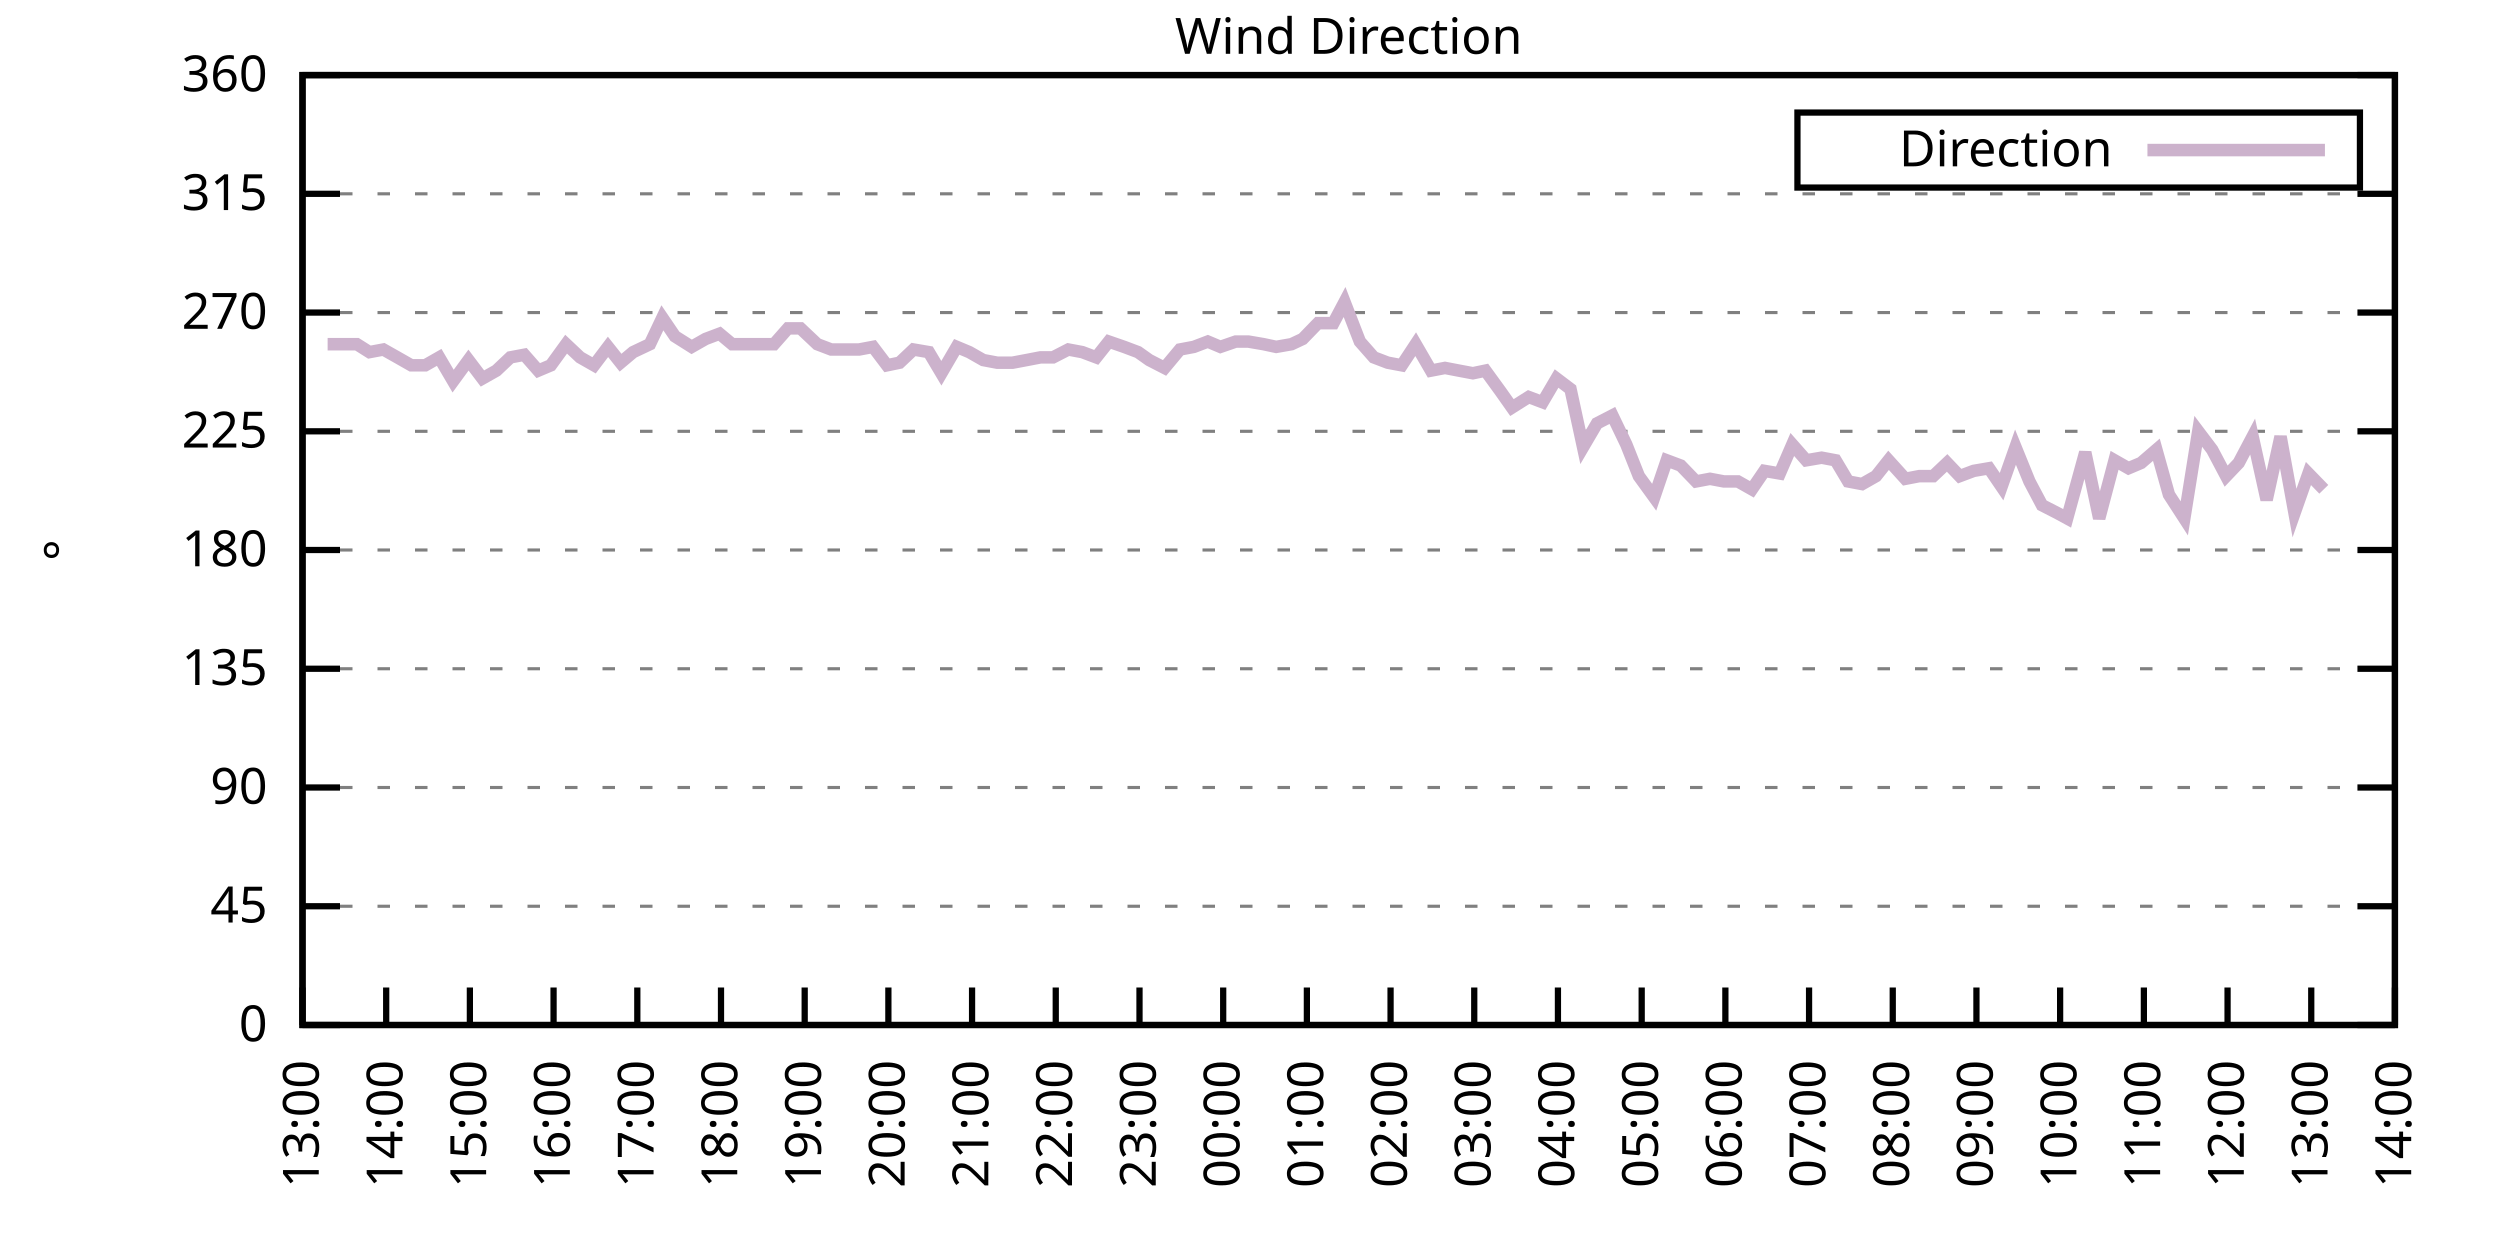
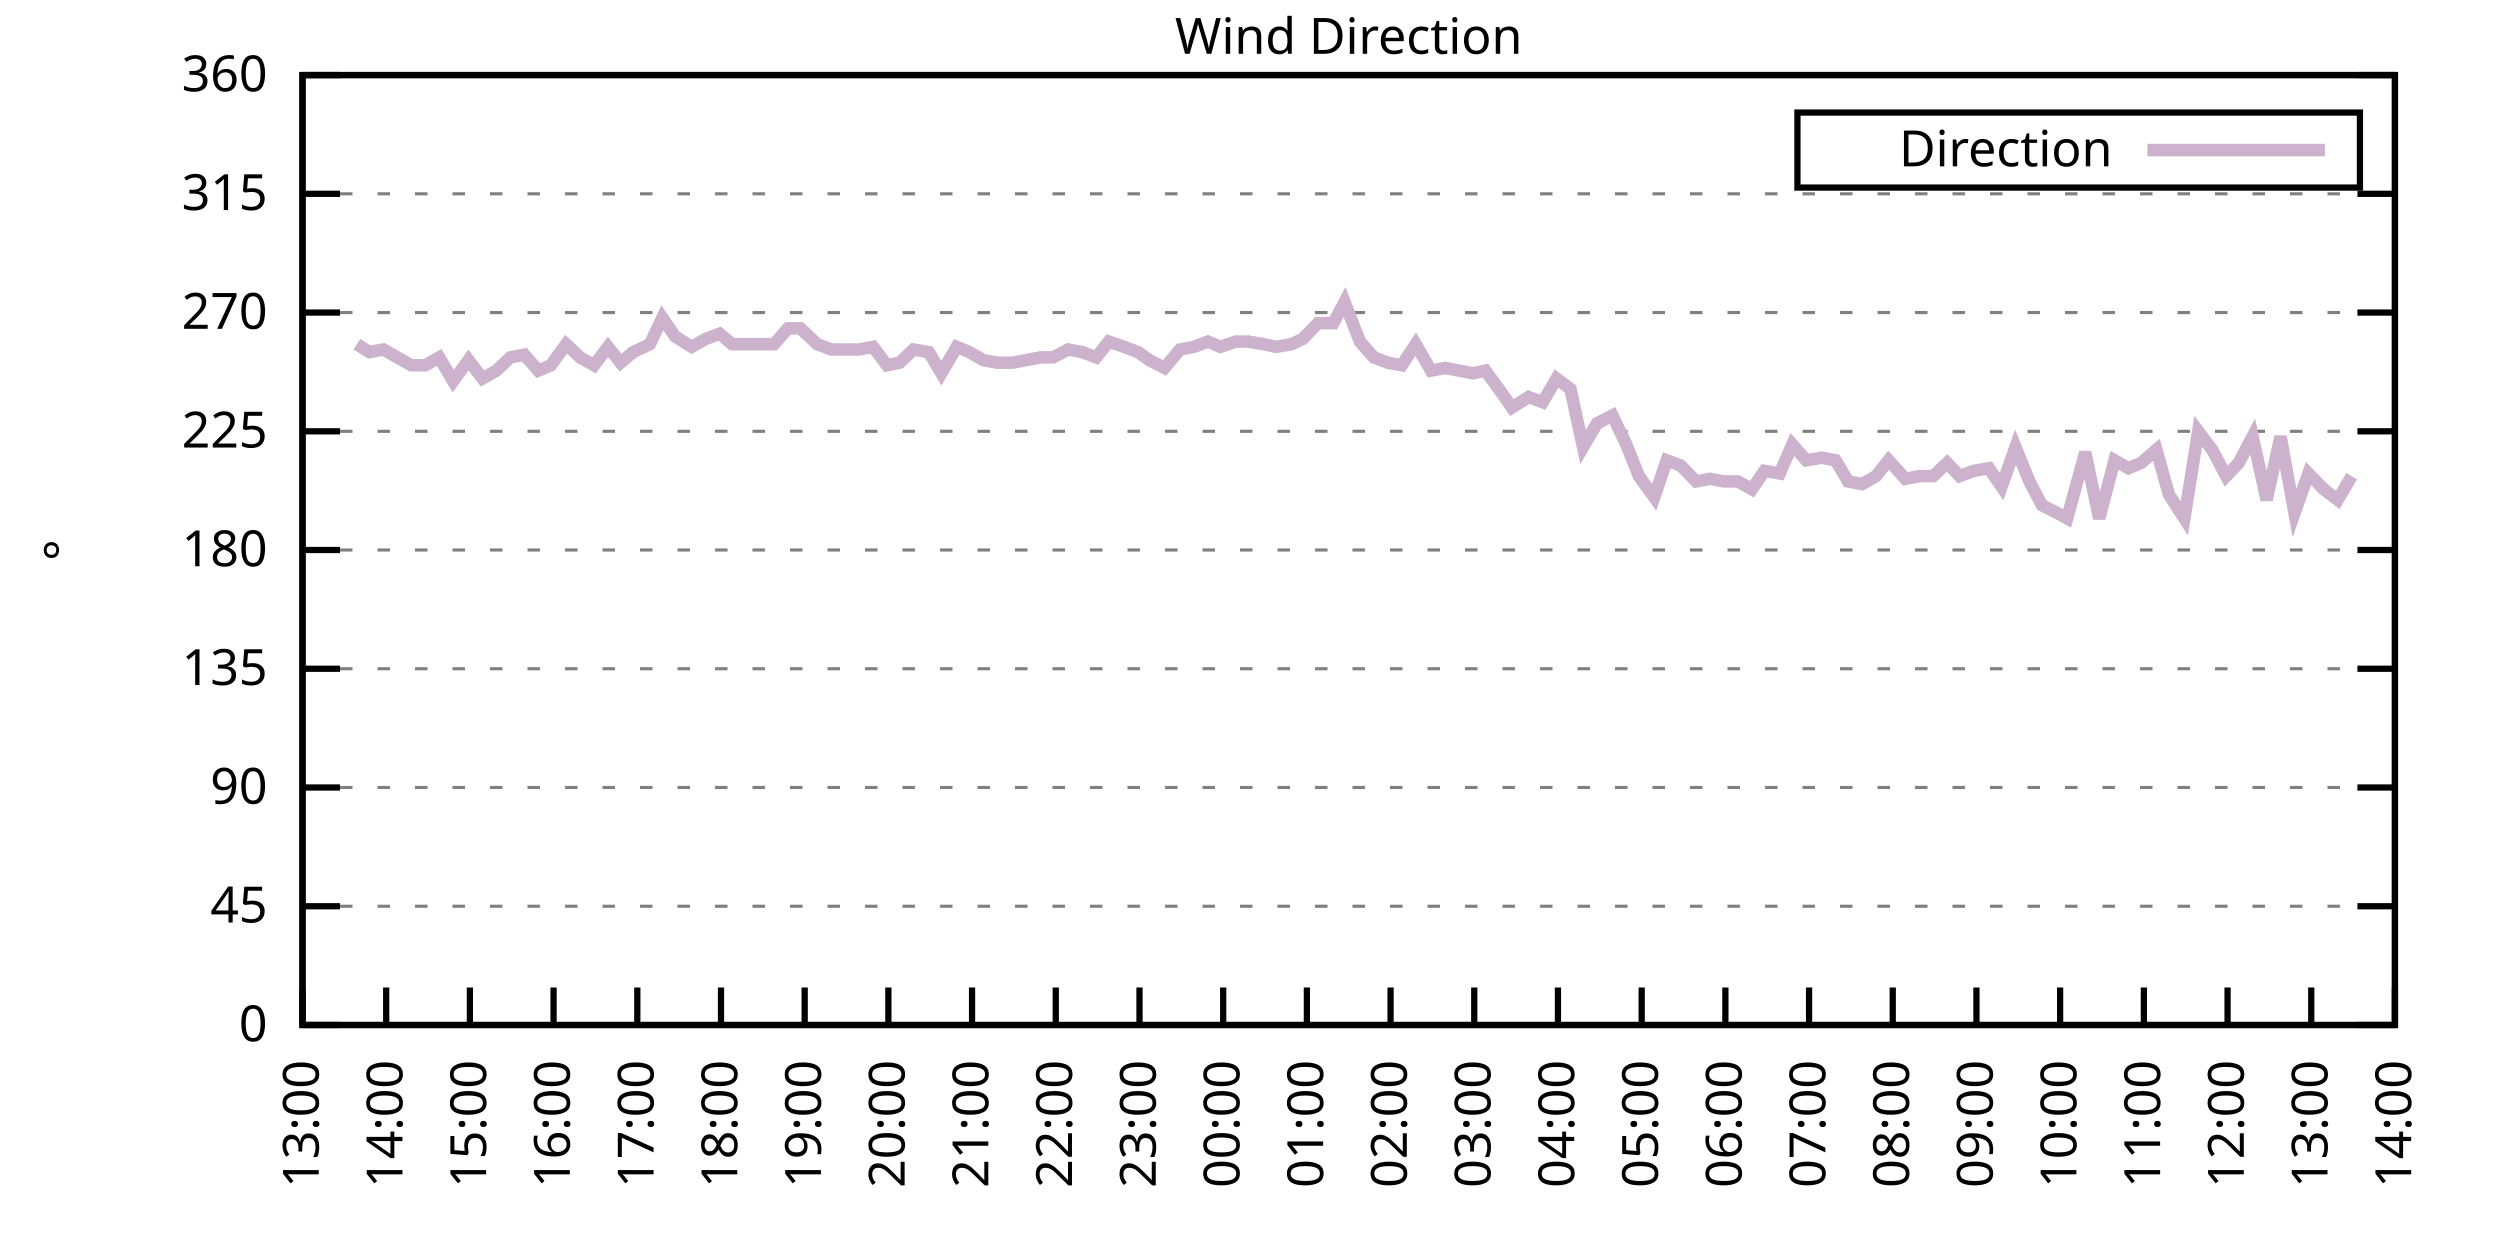
<svg xmlns="http://www.w3.org/2000/svg" xmlns:xlink="http://www.w3.org/1999/xlink" width="400" height="200" viewBox="0 0 400 200">
  <g id="gnuplot_canvas">
    <rect x="0" y="0" width="400" height="200" fill="none" />
    <defs>
      <circle id="gpDot" r="0.5" stroke-width="0.5" stroke="currentColor" />
      <path id="gpPt0" stroke-width="0.333" stroke="currentColor" d="M-1,0 h2 M0,-1 v2" />
      <path id="gpPt1" stroke-width="0.333" stroke="currentColor" d="M-1,-1 L1,1 M1,-1 L-1,1" />
      <path id="gpPt2" stroke-width="0.333" stroke="currentColor" d="M-1,0 L1,0 M0,-1 L0,1 M-1,-1 L1,1 M-1,1 L1,-1" />
      <rect id="gpPt3" stroke-width="0.333" stroke="currentColor" x="-1" y="-1" width="2" height="2" />
      <rect id="gpPt4" stroke-width="0.333" stroke="currentColor" fill="currentColor" x="-1" y="-1" width="2" height="2" />
      <circle id="gpPt5" stroke-width="0.333" stroke="currentColor" cx="0" cy="0" r="1" />
      <use xlink:href="#gpPt5" id="gpPt6" fill="currentColor" stroke="none" />
      <path id="gpPt7" stroke-width="0.333" stroke="currentColor" d="M0,-1.33 L-1.33,0.67 L1.33,0.67 z" />
      <use xlink:href="#gpPt7" id="gpPt8" fill="currentColor" stroke="none" />
      <use xlink:href="#gpPt7" id="gpPt9" stroke="currentColor" transform="rotate(180)" />
      <use xlink:href="#gpPt9" id="gpPt10" fill="currentColor" stroke="none" />
      <use xlink:href="#gpPt3" id="gpPt11" stroke="currentColor" transform="rotate(45)" />
      <use xlink:href="#gpPt11" id="gpPt12" fill="currentColor" stroke="none" />
      <path id="gpPt13" stroke-width="0.333" stroke="currentColor" d="M0,1.330 L1.265,0.411 L0.782,-1.067 L-0.782,-1.076 L-1.265,0.411 z" />
      <use xlink:href="#gpPt13" id="gpPt14" fill="currentColor" stroke="none" />
      <filter id="textbox" filterUnits="objectBoundingBox" x="0" y="0" height="1" width="1">
        <feFlood flood-color="white" flood-opacity="1" result="bgnd" />
        <feComposite in="SourceGraphic" in2="bgnd" operator="atop" />
      </filter>
      <filter id="greybox" filterUnits="objectBoundingBox" x="0" y="0" height="1" width="1">
        <feFlood flood-color="lightgrey" flood-opacity="1" result="grey" />
        <feComposite in="SourceGraphic" in2="grey" operator="atop" />
      </filter>
    </defs>
    <g fill="none" color="white" stroke="currentColor" stroke-width="1.00" stroke-linecap="butt" stroke-linejoin="miter">
</g>
    <g fill="none" color="black" stroke="currentColor" stroke-width="1.00" stroke-linecap="butt" stroke-linejoin="miter">
      <g stroke="none" shape-rendering="crispEdges">
        <polygon fill="rgb(255, 255, 255)" points="48.40,164.00 383.18,164.00 383.18,12.02 48.40,12.02 " />
      </g>
    </g>
    <g fill="none" color="black" stroke="currentColor" stroke-width="1.00" stroke-linecap="butt" stroke-linejoin="miter">
</g>
    <g fill="none" color="black" stroke="black" stroke-width="0.50" stroke-linecap="butt" stroke-linejoin="miter">
</g>
    <g fill="none" color="gray" stroke="currentColor" stroke-width="0.50" stroke-linecap="butt" stroke-linejoin="miter">
      <path stroke="gray" stroke-dasharray="2,4" class="gridline" d="M48.40,164.00 L383.19,164.00  " />
    </g>
    <g fill="none" color="gray" stroke="gray" stroke-width="1.00" stroke-linecap="butt" stroke-linejoin="miter">
</g>
    <g fill="none" color="black" stroke="currentColor" stroke-width="1.00" stroke-linecap="butt" stroke-linejoin="miter">
      <path stroke="black" d="M48.40,164.00 L54.40,164.00 M383.19,164.00 L377.19,164.00  " />
      <g transform="translate(42.80,166.60)" stroke="none" fill="black" font-family="Sans" font-size="8.00" text-anchor="end">
        <text>
          <tspan font-family="Sans"> 0</tspan>
        </text>
      </g>
    </g>
    <g fill="none" color="black" stroke="currentColor" stroke-width="1.00" stroke-linecap="butt" stroke-linejoin="miter">
</g>
    <g fill="none" color="black" stroke="black" stroke-width="0.50" stroke-linecap="butt" stroke-linejoin="miter">
</g>
    <g fill="none" color="gray" stroke="currentColor" stroke-width="0.50" stroke-linecap="butt" stroke-linejoin="miter">
      <path stroke="gray" stroke-dasharray="2,4" class="gridline" d="M48.40,145.00 L383.19,145.00  " />
    </g>
    <g fill="none" color="gray" stroke="gray" stroke-width="1.00" stroke-linecap="butt" stroke-linejoin="miter">
</g>
    <g fill="none" color="black" stroke="currentColor" stroke-width="1.00" stroke-linecap="butt" stroke-linejoin="miter">
      <path stroke="black" d="M48.40,145.00 L54.40,145.00 M383.19,145.00 L377.19,145.00  " />
      <g transform="translate(42.80,147.60)" stroke="none" fill="black" font-family="Sans" font-size="8.00" text-anchor="end">
        <text>
          <tspan font-family="Sans"> 45</tspan>
        </text>
      </g>
    </g>
    <g fill="none" color="black" stroke="currentColor" stroke-width="1.00" stroke-linecap="butt" stroke-linejoin="miter">
</g>
    <g fill="none" color="black" stroke="black" stroke-width="0.50" stroke-linecap="butt" stroke-linejoin="miter">
</g>
    <g fill="none" color="gray" stroke="currentColor" stroke-width="0.50" stroke-linecap="butt" stroke-linejoin="miter">
      <path stroke="gray" stroke-dasharray="2,4" class="gridline" d="M48.40,126.00 L383.19,126.00  " />
    </g>
    <g fill="none" color="gray" stroke="gray" stroke-width="1.00" stroke-linecap="butt" stroke-linejoin="miter">
</g>
    <g fill="none" color="black" stroke="currentColor" stroke-width="1.00" stroke-linecap="butt" stroke-linejoin="miter">
      <path stroke="black" d="M48.40,126.00 L54.40,126.00 M383.19,126.00 L377.19,126.00  " />
      <g transform="translate(42.80,128.60)" stroke="none" fill="black" font-family="Sans" font-size="8.00" text-anchor="end">
        <text>
          <tspan font-family="Sans"> 90</tspan>
        </text>
      </g>
    </g>
    <g fill="none" color="black" stroke="currentColor" stroke-width="1.00" stroke-linecap="butt" stroke-linejoin="miter">
</g>
    <g fill="none" color="black" stroke="black" stroke-width="0.50" stroke-linecap="butt" stroke-linejoin="miter">
</g>
    <g fill="none" color="gray" stroke="currentColor" stroke-width="0.50" stroke-linecap="butt" stroke-linejoin="miter">
      <path stroke="gray" stroke-dasharray="2,4" class="gridline" d="M48.40,107.00 L383.19,107.00  " />
    </g>
    <g fill="none" color="gray" stroke="gray" stroke-width="1.00" stroke-linecap="butt" stroke-linejoin="miter">
</g>
    <g fill="none" color="black" stroke="currentColor" stroke-width="1.00" stroke-linecap="butt" stroke-linejoin="miter">
      <path stroke="black" d="M48.40,107.00 L54.40,107.00 M383.19,107.00 L377.19,107.00  " />
      <g transform="translate(42.80,109.60)" stroke="none" fill="black" font-family="Sans" font-size="8.00" text-anchor="end">
        <text>
          <tspan font-family="Sans"> 135</tspan>
        </text>
      </g>
    </g>
    <g fill="none" color="black" stroke="currentColor" stroke-width="1.00" stroke-linecap="butt" stroke-linejoin="miter">
</g>
    <g fill="none" color="black" stroke="black" stroke-width="0.50" stroke-linecap="butt" stroke-linejoin="miter">
</g>
    <g fill="none" color="gray" stroke="currentColor" stroke-width="0.50" stroke-linecap="butt" stroke-linejoin="miter">
      <path stroke="gray" stroke-dasharray="2,4" class="gridline" d="M48.40,88.00 L383.19,88.00  " />
    </g>
    <g fill="none" color="gray" stroke="gray" stroke-width="1.00" stroke-linecap="butt" stroke-linejoin="miter">
</g>
    <g fill="none" color="black" stroke="currentColor" stroke-width="1.00" stroke-linecap="butt" stroke-linejoin="miter">
      <path stroke="black" d="M48.40,88.00 L54.40,88.00 M383.19,88.00 L377.19,88.00  " />
      <g transform="translate(42.80,90.60)" stroke="none" fill="black" font-family="Sans" font-size="8.00" text-anchor="end">
        <text>
          <tspan font-family="Sans"> 180</tspan>
        </text>
      </g>
    </g>
    <g fill="none" color="black" stroke="currentColor" stroke-width="1.00" stroke-linecap="butt" stroke-linejoin="miter">
</g>
    <g fill="none" color="black" stroke="black" stroke-width="0.50" stroke-linecap="butt" stroke-linejoin="miter">
</g>
    <g fill="none" color="gray" stroke="currentColor" stroke-width="0.50" stroke-linecap="butt" stroke-linejoin="miter">
      <path stroke="gray" stroke-dasharray="2,4" class="gridline" d="M48.40,69.01 L383.19,69.01  " />
    </g>
    <g fill="none" color="gray" stroke="gray" stroke-width="1.00" stroke-linecap="butt" stroke-linejoin="miter">
</g>
    <g fill="none" color="black" stroke="currentColor" stroke-width="1.00" stroke-linecap="butt" stroke-linejoin="miter">
      <path stroke="black" d="M48.40,69.01 L54.40,69.01 M383.19,69.01 L377.19,69.01  " />
      <g transform="translate(42.80,71.61)" stroke="none" fill="black" font-family="Sans" font-size="8.00" text-anchor="end">
        <text>
          <tspan font-family="Sans"> 225</tspan>
        </text>
      </g>
    </g>
    <g fill="none" color="black" stroke="currentColor" stroke-width="1.00" stroke-linecap="butt" stroke-linejoin="miter">
</g>
    <g fill="none" color="black" stroke="black" stroke-width="0.50" stroke-linecap="butt" stroke-linejoin="miter">
</g>
    <g fill="none" color="gray" stroke="currentColor" stroke-width="0.50" stroke-linecap="butt" stroke-linejoin="miter">
      <path stroke="gray" stroke-dasharray="2,4" class="gridline" d="M48.40,50.01 L383.19,50.01  " />
    </g>
    <g fill="none" color="gray" stroke="gray" stroke-width="1.00" stroke-linecap="butt" stroke-linejoin="miter">
</g>
    <g fill="none" color="black" stroke="currentColor" stroke-width="1.00" stroke-linecap="butt" stroke-linejoin="miter">
      <path stroke="black" d="M48.40,50.01 L54.40,50.01 M383.19,50.01 L377.19,50.01  " />
      <g transform="translate(42.80,52.61)" stroke="none" fill="black" font-family="Sans" font-size="8.00" text-anchor="end">
        <text>
          <tspan font-family="Sans"> 270</tspan>
        </text>
      </g>
    </g>
    <g fill="none" color="black" stroke="currentColor" stroke-width="1.00" stroke-linecap="butt" stroke-linejoin="miter">
</g>
    <g fill="none" color="black" stroke="black" stroke-width="0.50" stroke-linecap="butt" stroke-linejoin="miter">
</g>
    <g fill="none" color="gray" stroke="currentColor" stroke-width="0.50" stroke-linecap="butt" stroke-linejoin="miter">
      <path stroke="gray" stroke-dasharray="2,4" class="gridline" d="M48.40,31.01 L383.19,31.01  " />
    </g>
    <g fill="none" color="gray" stroke="gray" stroke-width="1.00" stroke-linecap="butt" stroke-linejoin="miter">
</g>
    <g fill="none" color="black" stroke="currentColor" stroke-width="1.00" stroke-linecap="butt" stroke-linejoin="miter">
      <path stroke="black" d="M48.40,31.01 L54.40,31.01 M383.19,31.01 L377.19,31.01  " />
      <g transform="translate(42.80,33.61)" stroke="none" fill="black" font-family="Sans" font-size="8.00" text-anchor="end">
        <text>
          <tspan font-family="Sans"> 315</tspan>
        </text>
      </g>
    </g>
    <g fill="none" color="black" stroke="currentColor" stroke-width="1.00" stroke-linecap="butt" stroke-linejoin="miter">
</g>
    <g fill="none" color="black" stroke="black" stroke-width="0.50" stroke-linecap="butt" stroke-linejoin="miter">
</g>
    <g fill="none" color="gray" stroke="currentColor" stroke-width="0.50" stroke-linecap="butt" stroke-linejoin="miter">
      <path stroke="gray" stroke-dasharray="2,4" class="gridline" d="M48.40,12.01 L383.19,12.01  " />
    </g>
    <g fill="none" color="gray" stroke="gray" stroke-width="1.00" stroke-linecap="butt" stroke-linejoin="miter">
</g>
    <g fill="none" color="black" stroke="currentColor" stroke-width="1.00" stroke-linecap="butt" stroke-linejoin="miter">
      <path stroke="black" d="M48.40,12.01 L54.40,12.01 M383.19,12.01 L377.19,12.01  " />
      <g transform="translate(42.80,14.61)" stroke="none" fill="black" font-family="Sans" font-size="8.00" text-anchor="end">
        <text>
          <tspan font-family="Sans"> 360</tspan>
        </text>
      </g>
    </g>
    <g fill="none" color="black" stroke="currentColor" stroke-width="1.00" stroke-linecap="butt" stroke-linejoin="miter">
      <path stroke="black" d="M48.40,164.00 L48.40,158.00  " />
      <g transform="translate(51.00,169.60) rotate(270.00)" stroke="none" fill="black" font-family="Sans" font-size="8.00" text-anchor="end">
        <text>
          <tspan font-family="Sans">13:00</tspan>
        </text>
      </g>
    </g>
    <g fill="none" color="black" stroke="currentColor" stroke-width="1.00" stroke-linecap="butt" stroke-linejoin="miter">
      <path stroke="black" d="M61.79,164.00 L61.79,158.00  " />
      <g transform="translate(64.39,169.60) rotate(270.00)" stroke="none" fill="black" font-family="Sans" font-size="8.00" text-anchor="end">
        <text>
          <tspan font-family="Sans">14:00</tspan>
        </text>
      </g>
    </g>
    <g fill="none" color="black" stroke="currentColor" stroke-width="1.00" stroke-linecap="butt" stroke-linejoin="miter">
      <path stroke="black" d="M75.18,164.00 L75.18,158.00  " />
      <g transform="translate(77.78,169.60) rotate(270.00)" stroke="none" fill="black" font-family="Sans" font-size="8.00" text-anchor="end">
        <text>
          <tspan font-family="Sans">15:00</tspan>
        </text>
      </g>
    </g>
    <g fill="none" color="black" stroke="currentColor" stroke-width="1.00" stroke-linecap="butt" stroke-linejoin="miter">
      <path stroke="black" d="M88.57,164.00 L88.57,158.00  " />
      <g transform="translate(91.17,169.60) rotate(270.00)" stroke="none" fill="black" font-family="Sans" font-size="8.00" text-anchor="end">
        <text>
          <tspan font-family="Sans">16:00</tspan>
        </text>
      </g>
    </g>
    <g fill="none" color="black" stroke="currentColor" stroke-width="1.00" stroke-linecap="butt" stroke-linejoin="miter">
      <path stroke="black" d="M101.97,164.00 L101.97,158.00  " />
      <g transform="translate(104.57,169.60) rotate(270.00)" stroke="none" fill="black" font-family="Sans" font-size="8.00" text-anchor="end">
        <text>
          <tspan font-family="Sans">17:00</tspan>
        </text>
      </g>
    </g>
    <g fill="none" color="black" stroke="currentColor" stroke-width="1.00" stroke-linecap="butt" stroke-linejoin="miter">
      <path stroke="black" d="M115.36,164.00 L115.36,158.00  " />
      <g transform="translate(117.96,169.60) rotate(270.00)" stroke="none" fill="black" font-family="Sans" font-size="8.00" text-anchor="end">
        <text>
          <tspan font-family="Sans">18:00</tspan>
        </text>
      </g>
    </g>
    <g fill="none" color="black" stroke="currentColor" stroke-width="1.00" stroke-linecap="butt" stroke-linejoin="miter">
      <path stroke="black" d="M128.75,164.00 L128.75,158.00  " />
      <g transform="translate(131.35,169.60) rotate(270.00)" stroke="none" fill="black" font-family="Sans" font-size="8.00" text-anchor="end">
        <text>
          <tspan font-family="Sans">19:00</tspan>
        </text>
      </g>
    </g>
    <g fill="none" color="black" stroke="currentColor" stroke-width="1.00" stroke-linecap="butt" stroke-linejoin="miter">
      <path stroke="black" d="M142.14,164.00 L142.14,158.00  " />
      <g transform="translate(144.74,169.60) rotate(270.00)" stroke="none" fill="black" font-family="Sans" font-size="8.00" text-anchor="end">
        <text>
          <tspan font-family="Sans">20:00</tspan>
        </text>
      </g>
    </g>
    <g fill="none" color="black" stroke="currentColor" stroke-width="1.00" stroke-linecap="butt" stroke-linejoin="miter">
      <path stroke="black" d="M155.53,164.00 L155.53,158.00  " />
      <g transform="translate(158.13,169.60) rotate(270.00)" stroke="none" fill="black" font-family="Sans" font-size="8.00" text-anchor="end">
        <text>
          <tspan font-family="Sans">21:00</tspan>
        </text>
      </g>
    </g>
    <g fill="none" color="black" stroke="currentColor" stroke-width="1.00" stroke-linecap="butt" stroke-linejoin="miter">
      <path stroke="black" d="M168.92,164.00 L168.92,158.00  " />
      <g transform="translate(171.52,169.60) rotate(270.00)" stroke="none" fill="black" font-family="Sans" font-size="8.00" text-anchor="end">
        <text>
          <tspan font-family="Sans">22:00</tspan>
        </text>
      </g>
    </g>
    <g fill="none" color="black" stroke="currentColor" stroke-width="1.00" stroke-linecap="butt" stroke-linejoin="miter">
      <path stroke="black" d="M182.32,164.00 L182.32,158.00  " />
      <g transform="translate(184.92,169.60) rotate(270.00)" stroke="none" fill="black" font-family="Sans" font-size="8.00" text-anchor="end">
        <text>
          <tspan font-family="Sans">23:00</tspan>
        </text>
      </g>
    </g>
    <g fill="none" color="black" stroke="currentColor" stroke-width="1.00" stroke-linecap="butt" stroke-linejoin="miter">
      <path stroke="black" d="M195.71,164.00 L195.71,158.00  " />
      <g transform="translate(198.31,169.60) rotate(270.00)" stroke="none" fill="black" font-family="Sans" font-size="8.00" text-anchor="end">
        <text>
          <tspan font-family="Sans">00:00</tspan>
        </text>
      </g>
    </g>
    <g fill="none" color="black" stroke="currentColor" stroke-width="1.00" stroke-linecap="butt" stroke-linejoin="miter">
      <path stroke="black" d="M209.10,164.00 L209.10,158.00  " />
      <g transform="translate(211.70,169.60) rotate(270.00)" stroke="none" fill="black" font-family="Sans" font-size="8.00" text-anchor="end">
        <text>
          <tspan font-family="Sans">01:00</tspan>
        </text>
      </g>
    </g>
    <g fill="none" color="black" stroke="currentColor" stroke-width="1.00" stroke-linecap="butt" stroke-linejoin="miter">
      <path stroke="black" d="M222.49,164.00 L222.49,158.00  " />
      <g transform="translate(225.09,169.60) rotate(270.00)" stroke="none" fill="black" font-family="Sans" font-size="8.00" text-anchor="end">
        <text>
          <tspan font-family="Sans">02:00</tspan>
        </text>
      </g>
    </g>
    <g fill="none" color="black" stroke="currentColor" stroke-width="1.00" stroke-linecap="butt" stroke-linejoin="miter">
      <path stroke="black" d="M235.88,164.00 L235.88,158.00  " />
      <g transform="translate(238.48,169.60) rotate(270.00)" stroke="none" fill="black" font-family="Sans" font-size="8.00" text-anchor="end">
        <text>
          <tspan font-family="Sans">03:00</tspan>
        </text>
      </g>
    </g>
    <g fill="none" color="black" stroke="currentColor" stroke-width="1.00" stroke-linecap="butt" stroke-linejoin="miter">
      <path stroke="black" d="M249.27,164.00 L249.27,158.00  " />
      <g transform="translate(251.87,169.60) rotate(270.00)" stroke="none" fill="black" font-family="Sans" font-size="8.00" text-anchor="end">
        <text>
          <tspan font-family="Sans">04:00</tspan>
        </text>
      </g>
    </g>
    <g fill="none" color="black" stroke="currentColor" stroke-width="1.00" stroke-linecap="butt" stroke-linejoin="miter">
      <path stroke="black" d="M262.67,164.00 L262.67,158.00  " />
      <g transform="translate(265.27,169.60) rotate(270.00)" stroke="none" fill="black" font-family="Sans" font-size="8.00" text-anchor="end">
        <text>
          <tspan font-family="Sans">05:00</tspan>
        </text>
      </g>
    </g>
    <g fill="none" color="black" stroke="currentColor" stroke-width="1.00" stroke-linecap="butt" stroke-linejoin="miter">
      <path stroke="black" d="M276.06,164.00 L276.06,158.00  " />
      <g transform="translate(278.66,169.60) rotate(270.00)" stroke="none" fill="black" font-family="Sans" font-size="8.00" text-anchor="end">
        <text>
          <tspan font-family="Sans">06:00</tspan>
        </text>
      </g>
    </g>
    <g fill="none" color="black" stroke="currentColor" stroke-width="1.00" stroke-linecap="butt" stroke-linejoin="miter">
      <path stroke="black" d="M289.45,164.00 L289.45,158.00  " />
      <g transform="translate(292.05,169.60) rotate(270.00)" stroke="none" fill="black" font-family="Sans" font-size="8.00" text-anchor="end">
        <text>
          <tspan font-family="Sans">07:00</tspan>
        </text>
      </g>
    </g>
    <g fill="none" color="black" stroke="currentColor" stroke-width="1.00" stroke-linecap="butt" stroke-linejoin="miter">
      <path stroke="black" d="M302.84,164.00 L302.84,158.00  " />
      <g transform="translate(305.44,169.60) rotate(270.00)" stroke="none" fill="black" font-family="Sans" font-size="8.00" text-anchor="end">
        <text>
          <tspan font-family="Sans">08:00</tspan>
        </text>
      </g>
    </g>
    <g fill="none" color="black" stroke="currentColor" stroke-width="1.00" stroke-linecap="butt" stroke-linejoin="miter">
      <path stroke="black" d="M316.23,164.00 L316.23,158.00  " />
      <g transform="translate(318.83,169.60) rotate(270.00)" stroke="none" fill="black" font-family="Sans" font-size="8.00" text-anchor="end">
        <text>
          <tspan font-family="Sans">09:00</tspan>
        </text>
      </g>
    </g>
    <g fill="none" color="black" stroke="currentColor" stroke-width="1.00" stroke-linecap="butt" stroke-linejoin="miter">
      <path stroke="black" d="M329.62,164.00 L329.62,158.00  " />
      <g transform="translate(332.22,169.60) rotate(270.00)" stroke="none" fill="black" font-family="Sans" font-size="8.00" text-anchor="end">
        <text>
          <tspan font-family="Sans">10:00</tspan>
        </text>
      </g>
    </g>
    <g fill="none" color="black" stroke="currentColor" stroke-width="1.00" stroke-linecap="butt" stroke-linejoin="miter">
      <path stroke="black" d="M343.02,164.00 L343.02,158.00  " />
      <g transform="translate(345.62,169.60) rotate(270.00)" stroke="none" fill="black" font-family="Sans" font-size="8.00" text-anchor="end">
        <text>
          <tspan font-family="Sans">11:00</tspan>
        </text>
      </g>
    </g>
    <g fill="none" color="black" stroke="currentColor" stroke-width="1.00" stroke-linecap="butt" stroke-linejoin="miter">
      <path stroke="black" d="M356.41,164.00 L356.41,158.00  " />
      <g transform="translate(359.01,169.60) rotate(270.00)" stroke="none" fill="black" font-family="Sans" font-size="8.00" text-anchor="end">
        <text>
          <tspan font-family="Sans">12:00</tspan>
        </text>
      </g>
    </g>
    <g fill="none" color="black" stroke="currentColor" stroke-width="1.00" stroke-linecap="butt" stroke-linejoin="miter">
      <path stroke="black" d="M369.80,164.00 L369.80,158.00  " />
      <g transform="translate(372.40,169.60) rotate(270.00)" stroke="none" fill="black" font-family="Sans" font-size="8.00" text-anchor="end">
        <text>
          <tspan font-family="Sans">13:00</tspan>
        </text>
      </g>
    </g>
    <g fill="none" color="black" stroke="currentColor" stroke-width="1.00" stroke-linecap="butt" stroke-linejoin="miter">
      <path stroke="black" d="M383.19,164.00 L383.19,158.00  " />
      <g transform="translate(385.79,169.60) rotate(270.00)" stroke="none" fill="black" font-family="Sans" font-size="8.00" text-anchor="end">
        <text>
          <tspan font-family="Sans">14:00</tspan>
        </text>
      </g>
    </g>
    <g fill="none" color="black" stroke="currentColor" stroke-width="1.00" stroke-linecap="butt" stroke-linejoin="miter">
</g>
    <g fill="none" color="black" stroke="currentColor" stroke-width="1.00" stroke-linecap="butt" stroke-linejoin="miter">
      <path stroke="black" d="M48.40,12.01 L48.40,164.00 L383.19,164.00 L383.19,12.01 L48.40,12.01 Z  " />
    </g>
    <g fill="none" color="black" stroke="currentColor" stroke-width="1.00" stroke-linecap="butt" stroke-linejoin="miter">
</g>
    <g fill="none" color="black" stroke="currentColor" stroke-width="1.00" stroke-linecap="butt" stroke-linejoin="miter">
      <path stroke="black" d="M287.59,30.01 L287.59,18.01 L377.59,18.01 L377.59,30.01 L287.59,30.01 Z  " />
    </g>
    <g id="Wind_direction_plot_1">
      <g fill="none" color="white" stroke="black" stroke-width="2.00" stroke-linecap="butt" stroke-linejoin="miter">
</g>
      <g fill="none" color="black" stroke="currentColor" stroke-width="2.00" stroke-linecap="butt" stroke-linejoin="miter">
        <g transform="translate(337.99,26.61)" stroke="none" fill="black" font-family="Sans" font-size="8.00" text-anchor="end">
          <text>
            <tspan font-family="Sans">Direction</tspan>
          </text>
        </g>
      </g>
      <g fill="none" color="black" stroke="currentColor" stroke-width="2.00" stroke-linecap="butt" stroke-linejoin="miter">
-         <path stroke="rgb(204, 178, 204)" d="M343.59,24.01 L371.99,24.01 M52.42,55.07 L54.65,55.07 L57.10,55.07 L59.11,56.34 L61.35,55.92 L63.58,57.18   L65.81,58.45 L68.04,58.45 L70.27,57.18 L72.50,60.98 L74.96,57.61 L77.19,60.56 L79.42,59.30 L81.66,57.18   L83.89,56.76 L86.12,59.30 L88.13,58.45 L90.58,55.07 L92.82,57.18 L95.05,58.45 L97.28,55.50 L99.29,58.03   L101.30,56.34 L103.98,55.07 L105.98,50.85 L107.99,53.81 L110.67,55.50 L112.90,54.23 L115.13,53.39 L117.14,55.07   L119.38,55.07 L121.83,55.07 L123.84,55.07 L126.07,52.54 L128.08,52.54 L130.76,55.07 L132.99,55.92 L135.00,55.92   L137.45,55.92 L139.69,55.50 L141.92,58.45 L143.93,58.03 L146.16,55.92 L148.61,56.34 L150.62,59.72 L153.08,55.50   L155.09,56.34 L157.32,57.61 L159.55,58.03 L162.01,58.03 L164.24,57.61 L166.47,57.18 L168.48,57.18 L170.93,55.92   L173.17,56.34 L175.40,57.18 L177.41,54.65 L179.86,55.50 L182.09,56.34 L183.88,57.61 L186.33,58.87 L188.79,55.92   L191.02,55.50 L193.25,54.65 L195.26,55.50 L197.72,54.65 L199.73,54.65 L202.18,55.07 L204.19,55.50 L206.64,55.07   L208.43,54.23 L210.88,51.70 L213.34,51.70 L215.13,48.32 L217.58,54.65 L219.81,57.18 L222.04,58.03 L224.28,58.45   L226.51,55.07 L228.96,59.30 L231.20,58.87 L233.43,59.30 L235.66,59.72 L237.67,59.30 L240.12,62.67 L241.91,65.21   L244.59,63.52 L246.82,64.36 L249.05,60.56 L251.28,62.25 L253.29,71.54 L255.52,67.74 L257.98,66.47 L260.21,71.12   L262.22,76.18 L264.67,79.56 L266.68,73.65 L268.92,74.49 L271.37,77.03 L273.60,76.61 L275.83,77.03 L278.07,77.03   L280.30,78.29 L282.31,75.34 L284.76,75.76 L286.77,71.12 L289.00,73.65 L291.46,73.23 L293.69,73.65 L295.70,77.03   L297.93,77.45 L300.16,76.18 L302.17,73.65 L304.85,76.61 L307.08,76.18 L309.31,76.18 L311.54,74.07 L313.55,76.18   L315.79,75.34 L318.24,74.92 L320.25,77.87 L322.48,71.54 L324.71,77.03 L326.72,80.83 L329.18,82.09 L330.74,82.94   L333.64,72.38 L335.87,82.94 L338.33,73.65 L340.56,74.92 L342.57,74.07 L345.02,71.96 L347.03,79.14 L349.49,82.94   L351.72,69.01 L353.95,71.96 L356.18,76.18 L358.19,74.07 L360.42,69.85 L362.66,79.98 L364.89,69.85 L367.12,82.09   L369.35,75.76 L371.81,78.29  " />
+         <path stroke="rgb(204, 178, 204)" d="M343.59,24.01 L371.99,24.01 M57.10,55.07 L59.11,56.34 L61.35,55.92 L63.58,57.18 L65.81,58.45 L68.04,58.45   L70.27,57.18 L72.50,60.98 L74.96,57.61 L77.19,60.56 L79.42,59.30 L81.66,57.18 L83.89,56.76 L86.12,59.30   L88.13,58.45 L90.58,55.07 L92.82,57.18 L95.05,58.45 L97.28,55.50 L99.29,58.03 L101.30,56.34 L103.98,55.07   L105.98,50.85 L107.99,53.81 L110.67,55.50 L112.90,54.23 L115.13,53.39 L117.14,55.07 L119.38,55.07 L121.83,55.07   L123.84,55.07 L126.07,52.54 L128.08,52.54 L130.76,55.07 L132.99,55.92 L135.00,55.92 L137.45,55.92 L139.69,55.50   L141.92,58.45 L143.93,58.03 L146.16,55.92 L148.61,56.34 L150.62,59.72 L153.08,55.50 L155.09,56.34 L157.32,57.61   L159.55,58.03 L162.01,58.03 L164.24,57.61 L166.47,57.18 L168.48,57.18 L170.93,55.92 L173.17,56.34 L175.40,57.18   L177.41,54.65 L179.86,55.50 L182.09,56.34 L183.88,57.61 L186.33,58.87 L188.79,55.92 L191.02,55.50 L193.25,54.65   L195.26,55.50 L197.72,54.65 L199.73,54.65 L202.18,55.07 L204.19,55.50 L206.64,55.07 L208.43,54.23 L210.88,51.70   L213.34,51.70 L215.13,48.32 L217.58,54.65 L219.81,57.18 L222.04,58.03 L224.28,58.45 L226.51,55.07 L228.96,59.30   L231.20,58.87 L233.43,59.30 L235.66,59.72 L237.67,59.30 L240.12,62.67 L241.91,65.21 L244.59,63.52 L246.82,64.36   L249.05,60.56 L251.28,62.25 L253.29,71.54 L255.52,67.74 L257.98,66.47 L260.21,71.12 L262.22,76.18 L264.67,79.56   L266.68,73.65 L268.92,74.49 L271.37,77.03 L273.60,76.61 L275.83,77.03 L278.07,77.03 L280.30,78.29 L282.31,75.34   L284.76,75.76 L286.77,71.12 L289.00,73.65 L291.46,73.23 L293.69,73.65 L295.70,77.03 L297.93,77.45 L300.16,76.18   L302.17,73.65 L304.85,76.61 L307.08,76.18 L309.31,76.18 L311.54,74.07 L313.55,76.18 L315.79,75.34 L318.24,74.92   L320.25,77.87 L322.48,71.54 L324.71,77.03 L326.72,80.83 L329.18,82.09 L330.74,82.94 L333.64,72.38 L335.87,82.94   L338.33,73.65 L340.56,74.92 L342.57,74.07 L345.02,71.96 L347.03,79.14 L349.49,82.94 L351.72,69.01 L353.95,71.96   L356.18,76.18 L358.19,74.07 L360.42,69.85 L362.66,79.98 L364.89,69.85 L367.12,82.09 L369.35,75.76 L371.81,78.29   L374.04,79.98 L376.27,76.18  " />
      </g>
    </g>
    <g fill="none" color="black" stroke="currentColor" stroke-width="2.00" stroke-linecap="butt" stroke-linejoin="miter">
</g>
    <g fill="none" color="black" stroke="black" stroke-width="1.00" stroke-linecap="butt" stroke-linejoin="miter">
</g>
    <g fill="none" color="black" stroke="currentColor" stroke-width="1.00" stroke-linecap="butt" stroke-linejoin="miter">
      <path stroke="black" d="M48.40,12.01 L48.40,164.00 L383.19,164.00 L383.19,12.01 L48.40,12.01 Z  " />
      <g transform="translate(12.80,88.01) rotate(270.00)" stroke="none" fill="black" font-family="Sans" font-size="8.00" text-anchor="middle">
        <text>
          <tspan font-family="Sans">°</tspan>
        </text>
      </g>
    </g>
    <g fill="none" color="black" stroke="currentColor" stroke-width="1.00" stroke-linecap="butt" stroke-linejoin="miter">
</g>
    <g fill="none" color="black" stroke="currentColor" stroke-width="1.00" stroke-linecap="butt" stroke-linejoin="miter">
      <g transform="translate(215.79,8.61)" stroke="none" fill="black" font-family="Sans" font-size="8.00" text-anchor="middle">
        <text>
          <tspan font-family="Sans">Wind Direction</tspan>
        </text>
      </g>
    </g>
    <g fill="none" color="black" stroke="currentColor" stroke-width="1.00" stroke-linecap="butt" stroke-linejoin="miter">
</g>
  </g>
</svg>
